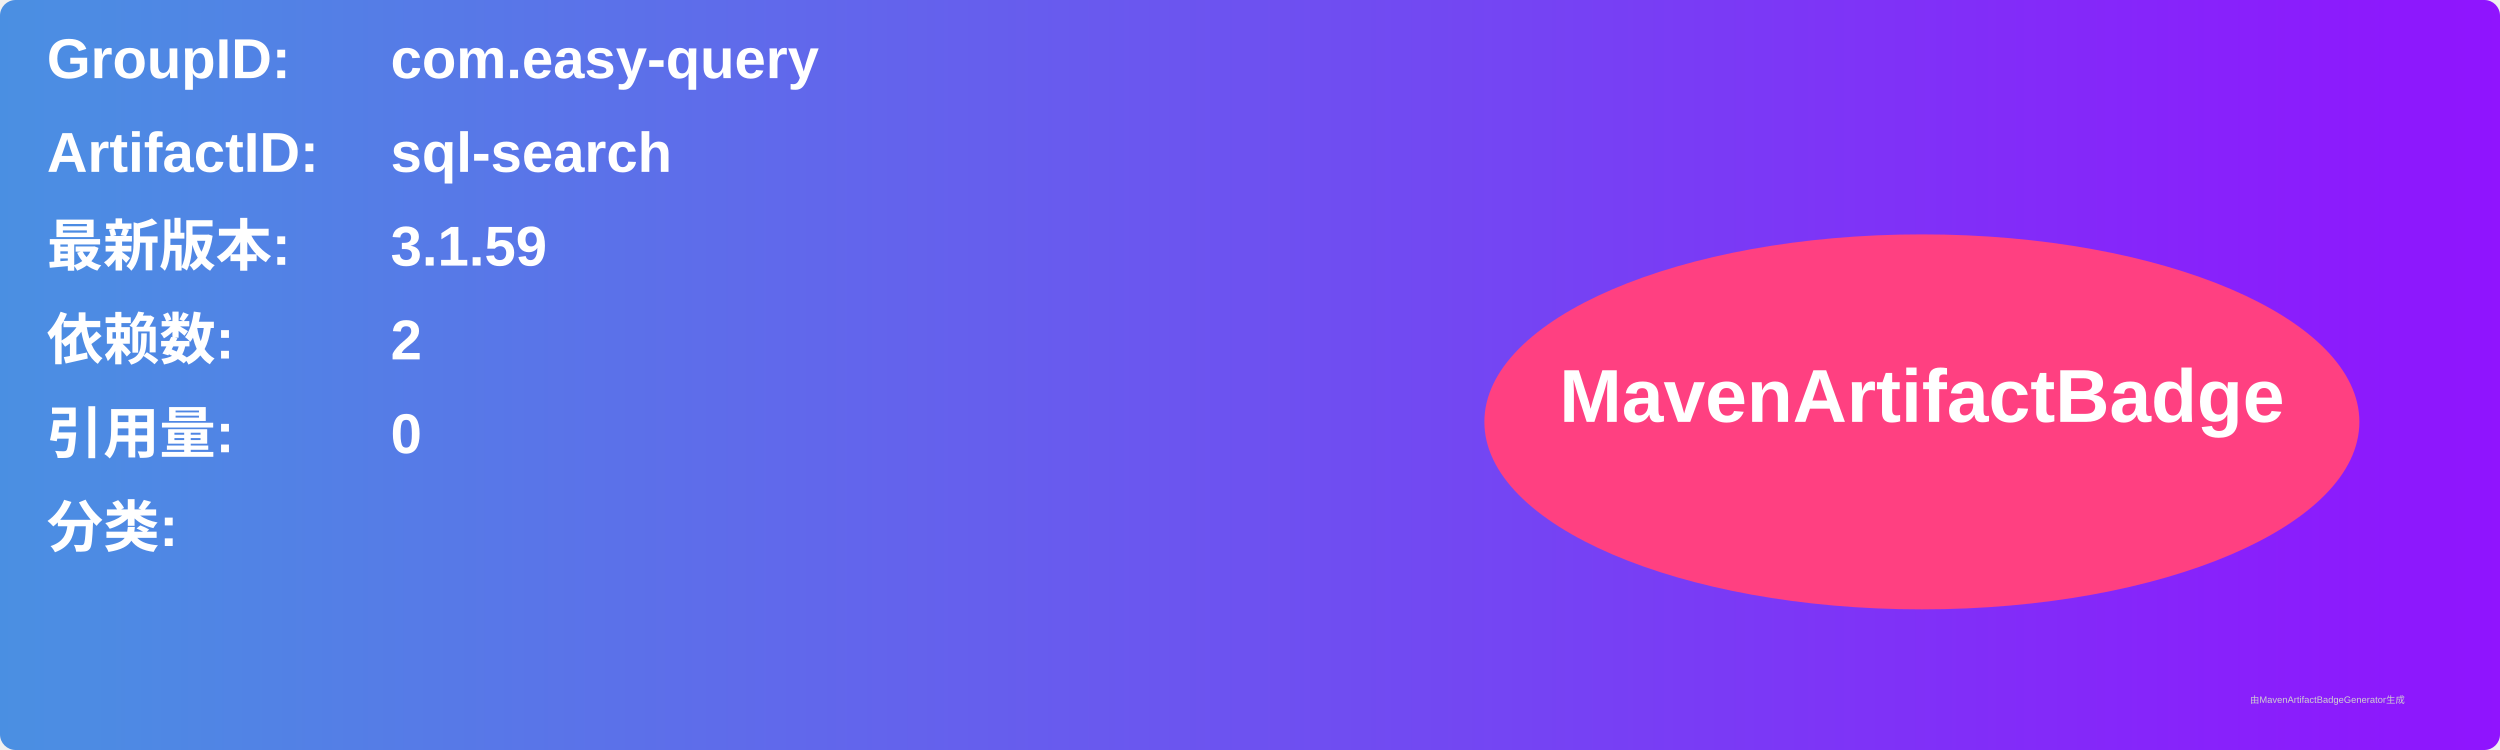
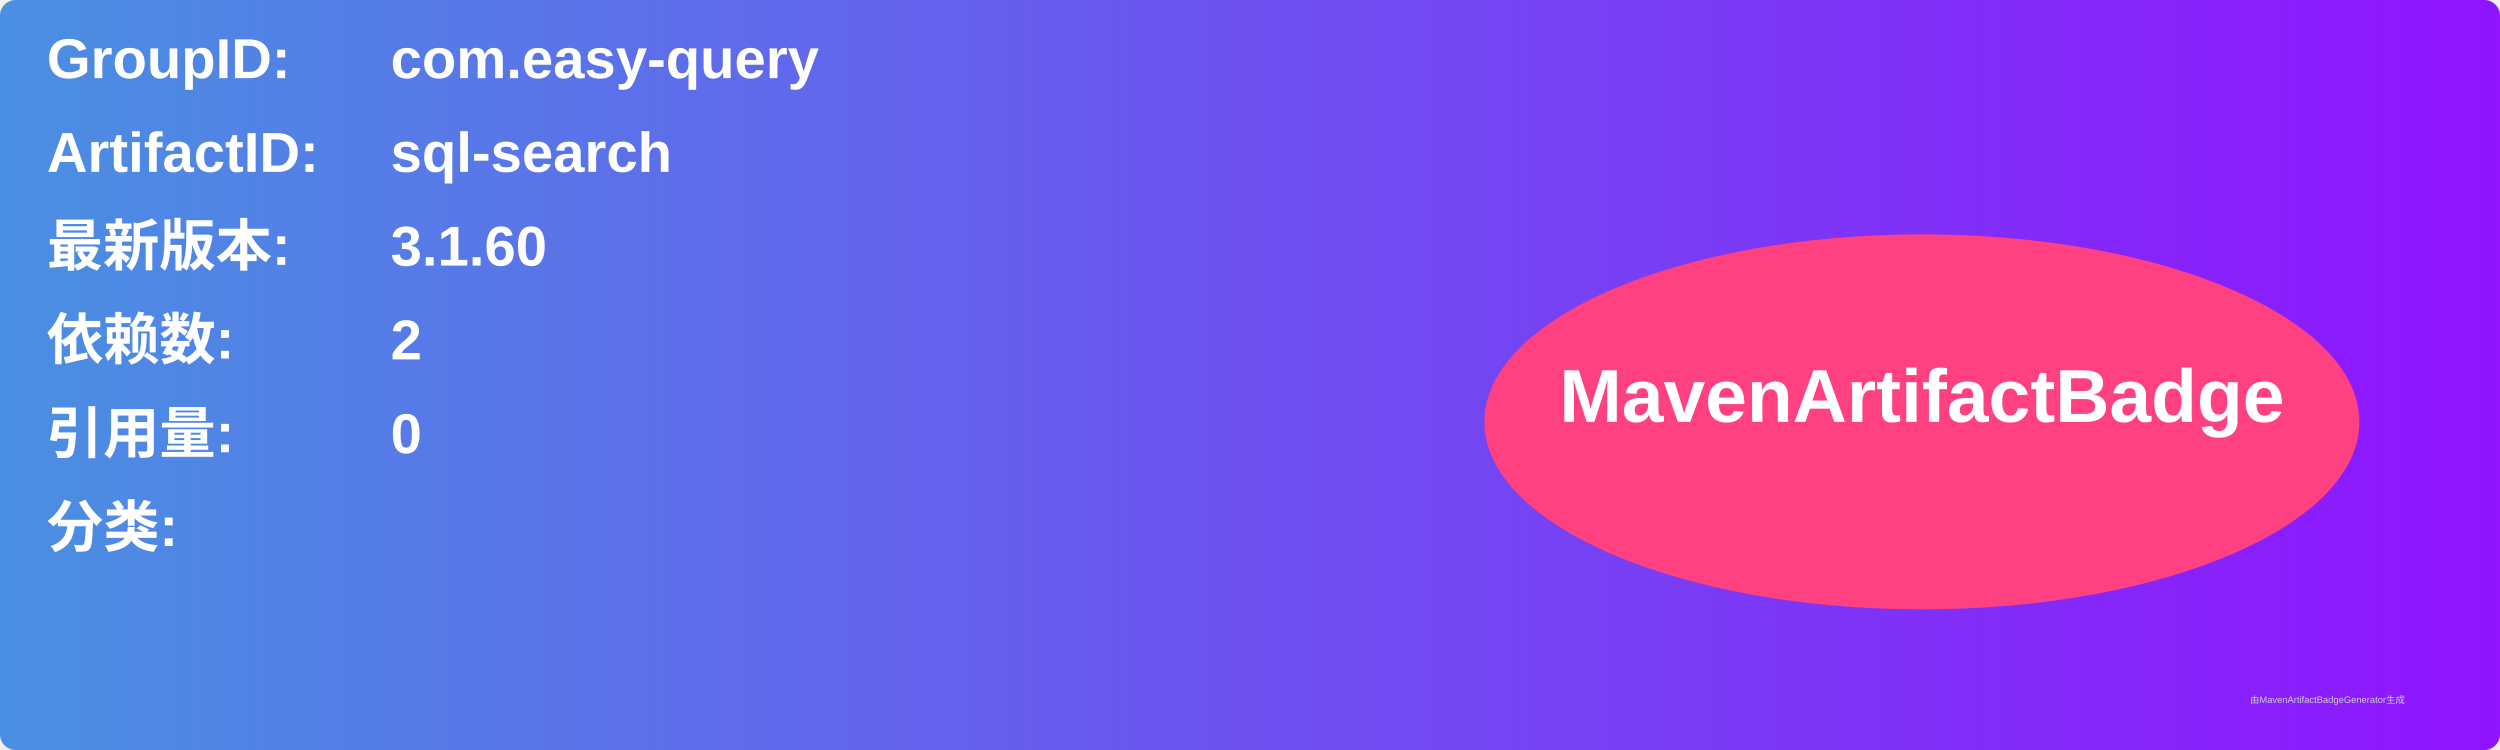
<svg xmlns="http://www.w3.org/2000/svg" width="800" height="240" viewBox="0 0 800 240">
  <linearGradient id="grad" x1="0%" y1="0%" x2="100%" y2="0%">
    <stop offset="0%" stop-color="#4a90e2" />
    <stop offset="100%" stop-color="#9013fe" />
  </linearGradient>
  <rect width="100%" height="100%" rx="5" ry="5" fill="url(#grad)" />
  <g transform="translate(15, 15)">
    <text x="0" y="10" font-family="Arial" font-size="18" fill="white" font-weight="bold" width="260">GroupID:</text>
    <text x="110" y="10" font-family="Arial" font-size="18" fill="white" font-weight="bold" width="460">com.easy-query</text>
    <text x="0" y="40" font-family="Arial" font-size="18" fill="white" font-weight="bold" width="260">ArtifactID:</text>
    <text x="110" y="40" font-family="Arial" font-size="18" fill="white" font-weight="bold" width="460">sql-search</text>
    <text x="0" y="70" font-family="Arial" font-size="18" fill="white" font-weight="bold">最新版本:</text>
    <text x="110" y="70" font-family="Arial" font-size="18" fill="white" font-weight="bold">
-       <tspan font-weight="bold">3.1.59</tspan>
+       <tspan font-weight="bold">3.1.60</tspan>
    </text>
    <text x="0" y="100" font-family="Arial" font-size="18" fill="white" font-weight="bold">依赖数: </text>
    <text x="110" y="100" font-family="Arial" font-size="18" fill="white">
      <tspan font-weight="bold">2</tspan>
    </text>
    <text x="0" y="130" font-family="Arial" font-size="18" fill="white" font-weight="bold">引用量: </text>
    <text x="110" y="130" font-family="Arial" font-size="18" fill="white">
      <tspan font-weight="bold">0</tspan>
    </text>
    <text x="0" y="160" font-family="Arial" font-size="18" fill="white" font-weight="bold">分类:</text>
    <text x="10" y="190" font-family="Arial" font-size="10" fill="white">
      <tspan font-weight="bold" />
    </text>
    <ellipse cx="600" cy="120" rx="140" ry="60" fill="#ff4081" />
    <text x="600" y="120" text-anchor="middle" font-family="Arial" font-size="24" fill="white" font-weight="bold">MavenArtifactBadge</text>
  </g>
  <text x="720" y="225" font-family="Arial" font-size="3" fill="#d0d0d0">由MavenArtifactBadgeGenerator生成</text>
</svg>
